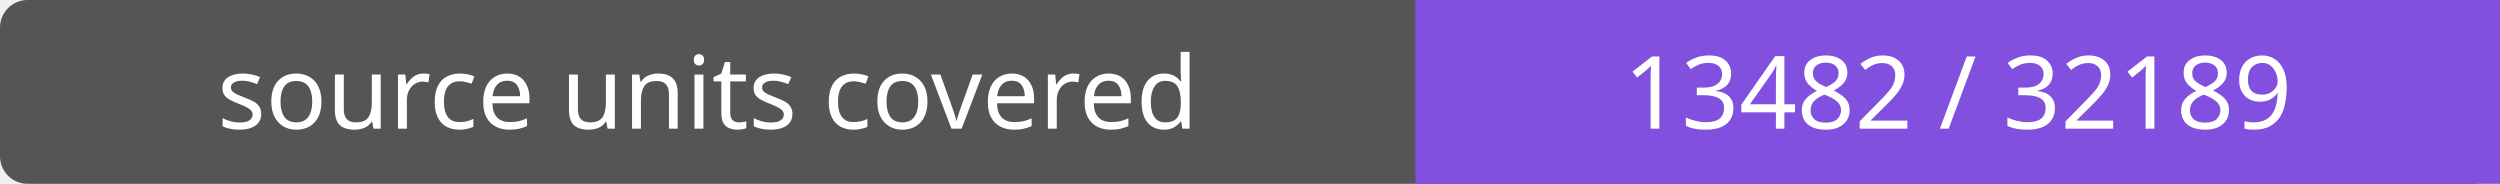
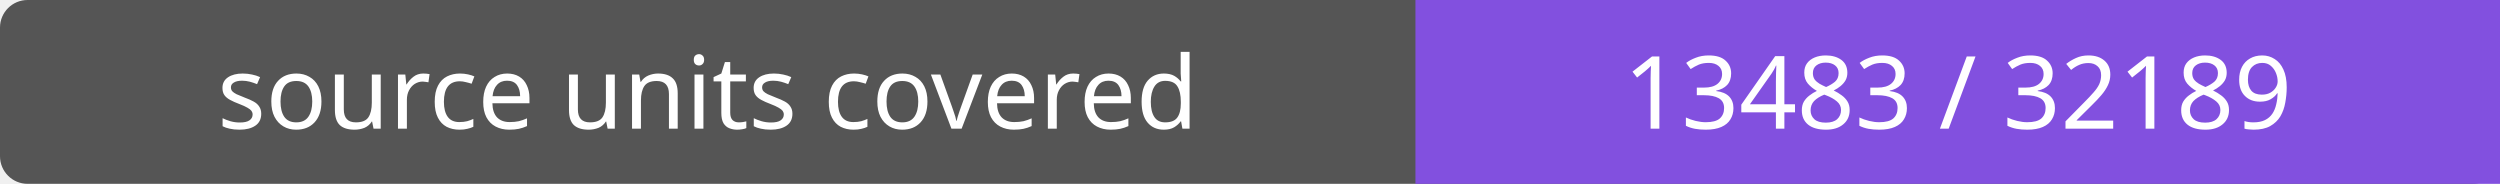
- <svg xmlns="http://www.w3.org/2000/svg" width="272" height="20" role="img" aria-label="source units covered: 13482 / 32189">
+ <svg xmlns="http://www.w3.org/2000/svg" width="272" height="20" role="img" aria-label="source units covered: 13483 / 32189">
  <rect width="272" height="20" rx="3" fill="#555" />
  <path fill="#8250df" d="M154 0h118v20H154z" />
  <g fill="#fff" text-anchor="middle" font-family="Verdana,sans-serif" font-size="11">
    <text x="77.0" y="14">source units covered</text>
-     <text x="213.0" y="14">13482 / 32189</text>
+     <text x="213.0" y="14">13483 / 32189</text>
  </g>
</svg>
